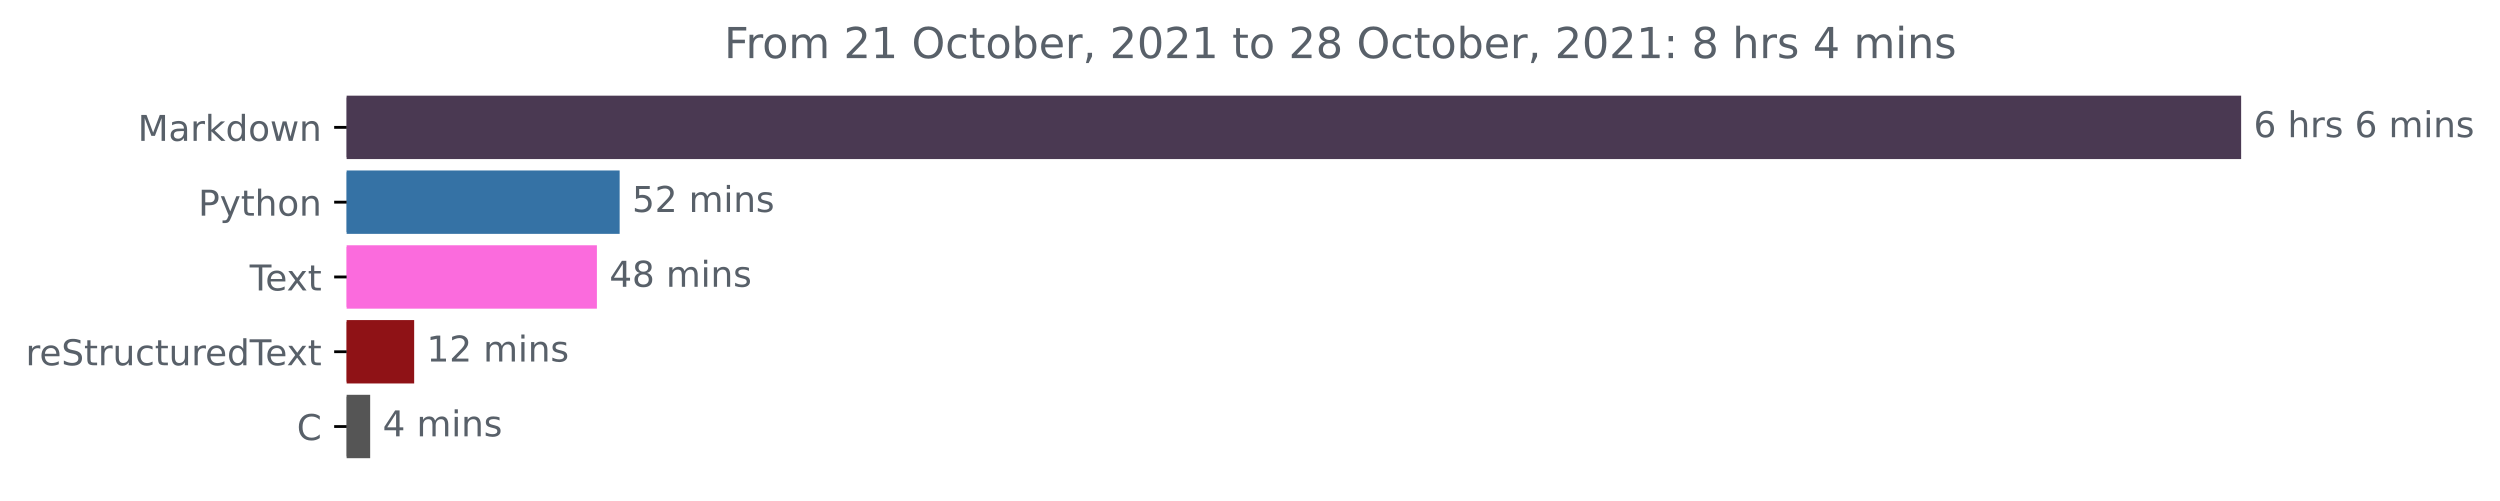
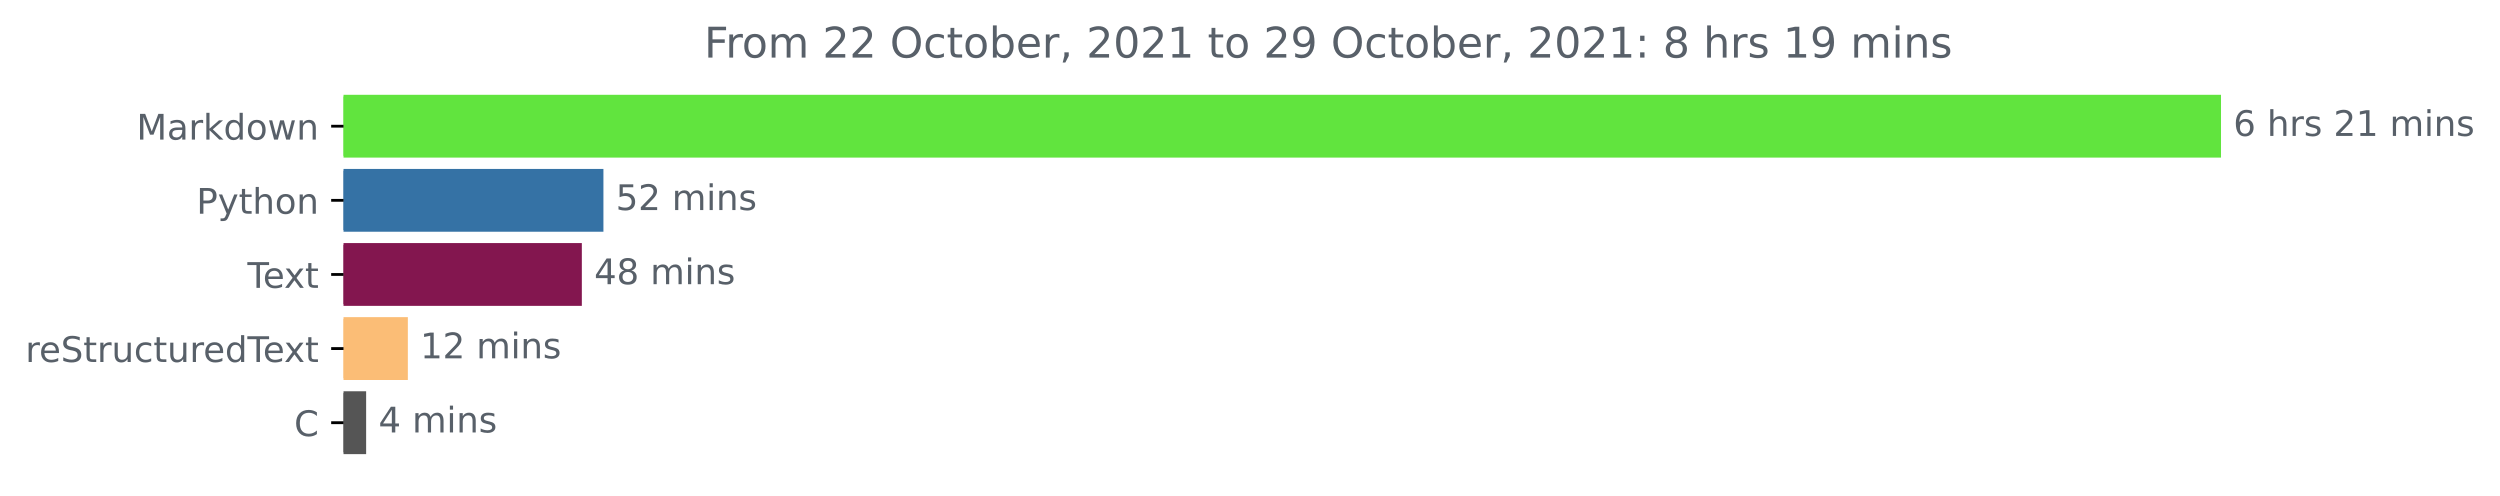
- <svg xmlns="http://www.w3.org/2000/svg" xmlns:xlink="http://www.w3.org/1999/xlink" height="140.398pt" version="1.1" viewBox="0 0 701.936 140.398" width="701.936pt">
+ <svg xmlns="http://www.w3.org/2000/svg" xmlns:xlink="http://www.w3.org/1999/xlink" height="140.398pt" version="1.1" viewBox="0 0 708.299 140.398" width="708.299pt">
  <defs>
    <style type="text/css">*{stroke-linecap:butt;stroke-linejoin:round;}</style>
  </defs>
  <g id="figure_1">
    <g id="patch_1">
-       <path d="M 0 140.398  L 701.936 140.398  L 701.936 0  L 0 0  z " style="fill:none;" />
+       <path d="M 0 140.398  L 708.299 140.398  L 708.299 0  L 0 0  z " style="fill:none;" />
    </g>
    <g id="axes_1">
      <g id="patch_2">
-         <path clip-path="url(#p25df603408)" d="M 97.325 27.358  L 628.754 27.358  L 628.754 44.158  L 97.325 44.158  z " style="fill:#4a3952;stroke:#4a3952;stroke-linejoin:miter;" />
+         <path clip-path="url(#p8816b17fe3)" d="M 97.325 27.358  L 628.754 27.358  L 628.754 44.158  L 97.325 44.158  z " style="fill:#61e43e;stroke:#61e43e;stroke-linejoin:miter;" />
      </g>
      <g id="patch_3">
-         <path clip-path="url(#p25df603408)" d="M 97.325 48.358  L 173.484 48.358  L 173.484 65.158  L 97.325 65.158  z " style="fill:#3572a5;stroke:#3572a5;stroke-linejoin:miter;" />
+         <path clip-path="url(#p8816b17fe3)" d="M 97.325 48.358  L 170.462 48.358  L 170.462 65.158  L 97.325 65.158  z " style="fill:#3572a5;stroke:#3572a5;stroke-linejoin:miter;" />
      </g>
      <g id="patch_4">
-         <path clip-path="url(#p25df603408)" d="M 97.325 69.358  L 167.096 69.358  L 167.096 86.158  L 97.325 86.158  z " style="fill:#fb6bdd;stroke:#fb6bdd;stroke-linejoin:miter;" />
+         <path clip-path="url(#p8816b17fe3)" d="M 97.325 69.358  L 164.345 69.358  L 164.345 86.158  L 97.325 86.158  z " style="fill:#83164f;stroke:#83164f;stroke-linejoin:miter;" />
      </g>
      <g id="patch_5">
-         <path clip-path="url(#p25df603408)" d="M 97.325 90.358  L 115.786 90.358  L 115.786 107.158  L 97.325 107.158  z " style="fill:#8f1216;stroke:#8f1216;stroke-linejoin:miter;" />
+         <path clip-path="url(#p8816b17fe3)" d="M 97.325 90.358  L 115.053 90.358  L 115.053 107.158  L 97.325 107.158  z " style="fill:#fbbd76;stroke:#fbbd76;stroke-linejoin:miter;" />
      </g>
      <g id="patch_6">
-         <path clip-path="url(#p25df603408)" d="M 97.325 111.358  L 103.432 111.358  L 103.432 128.158  L 97.325 128.158  z " style="fill:#555555;stroke:#555555;stroke-linejoin:miter;" />
+         <path clip-path="url(#p8816b17fe3)" d="M 97.325 111.358  L 103.234 111.358  L 103.234 128.158  L 97.325 128.158  z " style="fill:#555555;stroke:#555555;stroke-linejoin:miter;" />
      </g>
      <g id="matplotlib.axis_1" />
      <g id="matplotlib.axis_2">
        <g id="ytick_1">
          <g id="line2d_1">
            <defs>
-               <path d="M 0 0  L -3.5 0  " id="m05020f4191" style="stroke:#000000;stroke-width:0.8;" />
+               <path d="M 0 0  L -3.5 0  " id="m1c1c141b10" style="stroke:#000000;stroke-width:0.8;" />
            </defs>
            <g>
-               <use style="stroke:#000000;stroke-width:0.8;" x="97.325" xlink:href="#m05020f4191" y="35.758" />
+               <use style="stroke:#000000;stroke-width:0.8;" x="97.325" xlink:href="#m1c1c141b10" y="35.758" />
            </g>
          </g>
          <g id="text_1">
            <g style="fill:#586069;" transform="translate(38.68438 39.55734)scale(0.1 -0.1)">
              <defs>
                <path d="M 628 4666  L 1569 4666  L 2759 1491  L 3956 4666  L 4897 4666  L 4897 0  L 4281 0  L 4281 4097  L 3078 897  L 2444 897  L 1241 4097  L 1241 0  L 628 0  L 628 4666  z " id="DejaVuSans-4d" transform="scale(0.015625)" />
                <path d="M 2194 1759  Q 1497 1759 1228 1600  Q 959 1441 959 1056  Q 959 750 1161 570  Q 1363 391 1709 391  Q 2188 391 2477 730  Q 2766 1069 2766 1631  L 2766 1759  L 2194 1759  z M 3341 1997  L 3341 0  L 2766 0  L 2766 531  Q 2569 213 2275 61  Q 1981 -91 1556 -91  Q 1019 -91 701 211  Q 384 513 384 1019  Q 384 1609 779 1909  Q 1175 2209 1959 2209  L 2766 2209  L 2766 2266  Q 2766 2663 2505 2880  Q 2244 3097 1772 3097  Q 1472 3097 1187 3025  Q 903 2953 641 2809  L 641 3341  Q 956 3463 1253 3523  Q 1550 3584 1831 3584  Q 2591 3584 2966 3190  Q 3341 2797 3341 1997  z " id="DejaVuSans-61" transform="scale(0.015625)" />
                <path d="M 2631 2963  Q 2534 3019 2420 3045  Q 2306 3072 2169 3072  Q 1681 3072 1420 2755  Q 1159 2438 1159 1844  L 1159 0  L 581 0  L 581 3500  L 1159 3500  L 1159 2956  Q 1341 3275 1631 3429  Q 1922 3584 2338 3584  Q 2397 3584 2469 3576  Q 2541 3569 2628 3553  L 2631 2963  z " id="DejaVuSans-72" transform="scale(0.015625)" />
                <path d="M 581 4863  L 1159 4863  L 1159 1991  L 2875 3500  L 3609 3500  L 1753 1863  L 3688 0  L 2938 0  L 1159 1709  L 1159 0  L 581 0  L 581 4863  z " id="DejaVuSans-6b" transform="scale(0.015625)" />
                <path d="M 2906 2969  L 2906 4863  L 3481 4863  L 3481 0  L 2906 0  L 2906 525  Q 2725 213 2448 61  Q 2172 -91 1784 -91  Q 1150 -91 751 415  Q 353 922 353 1747  Q 353 2572 751 3078  Q 1150 3584 1784 3584  Q 2172 3584 2448 3432  Q 2725 3281 2906 2969  z M 947 1747  Q 947 1113 1208 752  Q 1469 391 1925 391  Q 2381 391 2643 752  Q 2906 1113 2906 1747  Q 2906 2381 2643 2742  Q 2381 3103 1925 3103  Q 1469 3103 1208 2742  Q 947 2381 947 1747  z " id="DejaVuSans-64" transform="scale(0.015625)" />
                <path d="M 1959 3097  Q 1497 3097 1228 2736  Q 959 2375 959 1747  Q 959 1119 1226 758  Q 1494 397 1959 397  Q 2419 397 2687 759  Q 2956 1122 2956 1747  Q 2956 2369 2687 2733  Q 2419 3097 1959 3097  z M 1959 3584  Q 2709 3584 3137 3096  Q 3566 2609 3566 1747  Q 3566 888 3137 398  Q 2709 -91 1959 -91  Q 1206 -91 779 398  Q 353 888 353 1747  Q 353 2609 779 3096  Q 1206 3584 1959 3584  z " id="DejaVuSans-6f" transform="scale(0.015625)" />
                <path d="M 269 3500  L 844 3500  L 1563 769  L 2278 3500  L 2956 3500  L 3675 769  L 4391 3500  L 4966 3500  L 4050 0  L 3372 0  L 2619 2869  L 1863 0  L 1184 0  L 269 3500  z " id="DejaVuSans-77" transform="scale(0.015625)" />
                <path d="M 3513 2113  L 3513 0  L 2938 0  L 2938 2094  Q 2938 2591 2744 2837  Q 2550 3084 2163 3084  Q 1697 3084 1428 2787  Q 1159 2491 1159 1978  L 1159 0  L 581 0  L 581 3500  L 1159 3500  L 1159 2956  Q 1366 3272 1645 3428  Q 1925 3584 2291 3584  Q 2894 3584 3203 3211  Q 3513 2838 3513 2113  z " id="DejaVuSans-6e" transform="scale(0.015625)" />
              </defs>
              <use xlink:href="#DejaVuSans-4d" />
              <use x="86.279" xlink:href="#DejaVuSans-61" />
              <use x="147.559" xlink:href="#DejaVuSans-72" />
              <use x="188.672" xlink:href="#DejaVuSans-6b" />
              <use x="246.582" xlink:href="#DejaVuSans-64" />
              <use x="310.059" xlink:href="#DejaVuSans-6f" />
              <use x="371.24" xlink:href="#DejaVuSans-77" />
              <use x="453.027" xlink:href="#DejaVuSans-6e" />
            </g>
          </g>
        </g>
        <g id="ytick_2">
          <g id="line2d_2">
            <g>
-               <use style="stroke:#000000;stroke-width:0.8;" x="97.325" xlink:href="#m05020f4191" y="56.758" />
+               <use style="stroke:#000000;stroke-width:0.8;" x="97.325" xlink:href="#m1c1c141b10" y="56.758" />
            </g>
          </g>
          <g id="text_2">
            <g style="fill:#586069;" transform="translate(55.6625 60.55734)scale(0.1 -0.1)">
              <defs>
                <path d="M 1259 4147  L 1259 2394  L 2053 2394  Q 2494 2394 2734 2622  Q 2975 2850 2975 3272  Q 2975 3691 2734 3919  Q 2494 4147 2053 4147  L 1259 4147  z M 628 4666  L 2053 4666  Q 2838 4666 3239 4311  Q 3641 3956 3641 3272  Q 3641 2581 3239 2228  Q 2838 1875 2053 1875  L 1259 1875  L 1259 0  L 628 0  L 628 4666  z " id="DejaVuSans-50" transform="scale(0.015625)" />
                <path d="M 2059 -325  Q 1816 -950 1584 -1140  Q 1353 -1331 966 -1331  L 506 -1331  L 506 -850  L 844 -850  Q 1081 -850 1212 -737  Q 1344 -625 1503 -206  L 1606 56  L 191 3500  L 800 3500  L 1894 763  L 2988 3500  L 3597 3500  L 2059 -325  z " id="DejaVuSans-79" transform="scale(0.015625)" />
                <path d="M 1172 4494  L 1172 3500  L 2356 3500  L 2356 3053  L 1172 3053  L 1172 1153  Q 1172 725 1289 603  Q 1406 481 1766 481  L 2356 481  L 2356 0  L 1766 0  Q 1100 0 847 248  Q 594 497 594 1153  L 594 3053  L 172 3053  L 172 3500  L 594 3500  L 594 4494  L 1172 4494  z " id="DejaVuSans-74" transform="scale(0.015625)" />
                <path d="M 3513 2113  L 3513 0  L 2938 0  L 2938 2094  Q 2938 2591 2744 2837  Q 2550 3084 2163 3084  Q 1697 3084 1428 2787  Q 1159 2491 1159 1978  L 1159 0  L 581 0  L 581 4863  L 1159 4863  L 1159 2956  Q 1366 3272 1645 3428  Q 1925 3584 2291 3584  Q 2894 3584 3203 3211  Q 3513 2838 3513 2113  z " id="DejaVuSans-68" transform="scale(0.015625)" />
              </defs>
              <use xlink:href="#DejaVuSans-50" />
              <use x="60.303" xlink:href="#DejaVuSans-79" />
              <use x="119.482" xlink:href="#DejaVuSans-74" />
              <use x="158.691" xlink:href="#DejaVuSans-68" />
              <use x="222.07" xlink:href="#DejaVuSans-6f" />
              <use x="283.252" xlink:href="#DejaVuSans-6e" />
            </g>
          </g>
        </g>
        <g id="ytick_3">
          <g id="line2d_3">
            <g>
-               <use style="stroke:#000000;stroke-width:0.8;" x="97.325" xlink:href="#m05020f4191" y="77.758" />
+               <use style="stroke:#000000;stroke-width:0.8;" x="97.325" xlink:href="#m1c1c141b10" y="77.758" />
            </g>
          </g>
          <g id="text_3">
            <g style="fill:#586069;" transform="translate(70.1 81.55734)scale(0.1 -0.1)">
              <defs>
                <path d="M -19 4666  L 3928 4666  L 3928 4134  L 2272 4134  L 2272 0  L 1638 0  L 1638 4134  L -19 4134  L -19 4666  z " id="DejaVuSans-54" transform="scale(0.015625)" />
                <path d="M 3597 1894  L 3597 1613  L 953 1613  Q 991 1019 1311 708  Q 1631 397 2203 397  Q 2534 397 2845 478  Q 3156 559 3463 722  L 3463 178  Q 3153 47 2828 -22  Q 2503 -91 2169 -91  Q 1331 -91 842 396  Q 353 884 353 1716  Q 353 2575 817 3079  Q 1281 3584 2069 3584  Q 2775 3584 3186 3129  Q 3597 2675 3597 1894  z M 3022 2063  Q 3016 2534 2758 2815  Q 2500 3097 2075 3097  Q 1594 3097 1305 2825  Q 1016 2553 972 2059  L 3022 2063  z " id="DejaVuSans-65" transform="scale(0.015625)" />
                <path d="M 3513 3500  L 2247 1797  L 3578 0  L 2900 0  L 1881 1375  L 863 0  L 184 0  L 1544 1831  L 300 3500  L 978 3500  L 1906 2253  L 2834 3500  L 3513 3500  z " id="DejaVuSans-78" transform="scale(0.015625)" />
              </defs>
              <use xlink:href="#DejaVuSans-54" />
              <use x="44.084" xlink:href="#DejaVuSans-65" />
              <use x="103.857" xlink:href="#DejaVuSans-78" />
              <use x="163.037" xlink:href="#DejaVuSans-74" />
            </g>
          </g>
        </g>
        <g id="ytick_4">
          <g id="line2d_4">
            <g>
-               <use style="stroke:#000000;stroke-width:0.8;" x="97.325" xlink:href="#m05020f4191" y="98.758" />
+               <use style="stroke:#000000;stroke-width:0.8;" x="97.325" xlink:href="#m1c1c141b10" y="98.758" />
            </g>
          </g>
          <g id="text_4">
            <g style="fill:#586069;" transform="translate(7.2 102.5573)scale(0.1 -0.1)">
              <defs>
                <path d="M 3425 4513  L 3425 3897  Q 3066 4069 2747 4153  Q 2428 4238 2131 4238  Q 1616 4238 1336 4038  Q 1056 3838 1056 3469  Q 1056 3159 1242 3001  Q 1428 2844 1947 2747  L 2328 2669  Q 3034 2534 3370 2195  Q 3706 1856 3706 1288  Q 3706 609 3251 259  Q 2797 -91 1919 -91  Q 1588 -91 1214 -16  Q 841 59 441 206  L 441 856  Q 825 641 1194 531  Q 1563 422 1919 422  Q 2459 422 2753 634  Q 3047 847 3047 1241  Q 3047 1584 2836 1778  Q 2625 1972 2144 2069  L 1759 2144  Q 1053 2284 737 2584  Q 422 2884 422 3419  Q 422 4038 858 4394  Q 1294 4750 2059 4750  Q 2388 4750 2728 4690  Q 3069 4631 3425 4513  z " id="DejaVuSans-53" transform="scale(0.015625)" />
                <path d="M 544 1381  L 544 3500  L 1119 3500  L 1119 1403  Q 1119 906 1312 657  Q 1506 409 1894 409  Q 2359 409 2629 706  Q 2900 1003 2900 1516  L 2900 3500  L 3475 3500  L 3475 0  L 2900 0  L 2900 538  Q 2691 219 2414 64  Q 2138 -91 1772 -91  Q 1169 -91 856 284  Q 544 659 544 1381  z M 1991 3584  L 1991 3584  z " id="DejaVuSans-75" transform="scale(0.015625)" />
                <path d="M 3122 3366  L 3122 2828  Q 2878 2963 2633 3030  Q 2388 3097 2138 3097  Q 1578 3097 1268 2742  Q 959 2388 959 1747  Q 959 1106 1268 751  Q 1578 397 2138 397  Q 2388 397 2633 464  Q 2878 531 3122 666  L 3122 134  Q 2881 22 2623 -34  Q 2366 -91 2075 -91  Q 1284 -91 818 406  Q 353 903 353 1747  Q 353 2603 823 3093  Q 1294 3584 2113 3584  Q 2378 3584 2631 3529  Q 2884 3475 3122 3366  z " id="DejaVuSans-63" transform="scale(0.015625)" />
              </defs>
              <use xlink:href="#DejaVuSans-72" />
              <use x="38.863" xlink:href="#DejaVuSans-65" />
              <use x="100.387" xlink:href="#DejaVuSans-53" />
              <use x="163.863" xlink:href="#DejaVuSans-74" />
              <use x="203.072" xlink:href="#DejaVuSans-72" />
              <use x="244.186" xlink:href="#DejaVuSans-75" />
              <use x="307.564" xlink:href="#DejaVuSans-63" />
              <use x="362.545" xlink:href="#DejaVuSans-74" />
              <use x="401.754" xlink:href="#DejaVuSans-75" />
              <use x="465.133" xlink:href="#DejaVuSans-72" />
              <use x="503.996" xlink:href="#DejaVuSans-65" />
              <use x="565.52" xlink:href="#DejaVuSans-64" />
              <use x="628.996" xlink:href="#DejaVuSans-54" />
              <use x="673.08" xlink:href="#DejaVuSans-65" />
              <use x="732.854" xlink:href="#DejaVuSans-78" />
              <use x="792.033" xlink:href="#DejaVuSans-74" />
            </g>
          </g>
        </g>
        <g id="ytick_5">
          <g id="line2d_5">
            <g>
-               <use style="stroke:#000000;stroke-width:0.8;" x="97.325" xlink:href="#m05020f4191" y="119.758" />
+               <use style="stroke:#000000;stroke-width:0.8;" x="97.325" xlink:href="#m1c1c141b10" y="119.758" />
            </g>
          </g>
          <g id="text_5">
            <g style="fill:#586069;" transform="translate(83.34219 123.5573)scale(0.1 -0.1)">
              <defs>
                <path d="M 4122 4306  L 4122 3641  Q 3803 3938 3442 4084  Q 3081 4231 2675 4231  Q 1875 4231 1450 3742  Q 1025 3253 1025 2328  Q 1025 1406 1450 917  Q 1875 428 2675 428  Q 3081 428 3442 575  Q 3803 722 4122 1019  L 4122 359  Q 3791 134 3420 21  Q 3050 -91 2638 -91  Q 1578 -91 968 557  Q 359 1206 359 2328  Q 359 3453 968 4101  Q 1578 4750 2638 4750  Q 3056 4750 3426 4639  Q 3797 4528 4122 4306  z " id="DejaVuSans-43" transform="scale(0.015625)" />
              </defs>
              <use xlink:href="#DejaVuSans-43" />
            </g>
          </g>
        </g>
      </g>
      <g id="text_6">
        <g style="fill:#586069;" transform="translate(632.7536 38.5175)scale(0.1 -0.1)">
          <defs>
            <path d="M 2113 2584  Q 1688 2584 1439 2293  Q 1191 2003 1191 1497  Q 1191 994 1439 701  Q 1688 409 2113 409  Q 2538 409 2786 701  Q 3034 994 3034 1497  Q 3034 2003 2786 2293  Q 2538 2584 2113 2584  z M 3366 4563  L 3366 3988  Q 3128 4100 2886 4159  Q 2644 4219 2406 4219  Q 1781 4219 1451 3797  Q 1122 3375 1075 2522  Q 1259 2794 1537 2939  Q 1816 3084 2150 3084  Q 2853 3084 3261 2657  Q 3669 2231 3669 1497  Q 3669 778 3244 343  Q 2819 -91 2113 -91  Q 1303 -91 875 529  Q 447 1150 447 2328  Q 447 3434 972 4092  Q 1497 4750 2381 4750  Q 2619 4750 2861 4703  Q 3103 4656 3366 4563  z " id="DejaVuSans-36" transform="scale(0.015625)" />
            <path id="DejaVuSans-20" transform="scale(0.015625)" />
            <path d="M 2834 3397  L 2834 2853  Q 2591 2978 2328 3040  Q 2066 3103 1784 3103  Q 1356 3103 1142 2972  Q 928 2841 928 2578  Q 928 2378 1081 2264  Q 1234 2150 1697 2047  L 1894 2003  Q 2506 1872 2764 1633  Q 3022 1394 3022 966  Q 3022 478 2636 193  Q 2250 -91 1575 -91  Q 1294 -91 989 -36  Q 684 19 347 128  L 347 722  Q 666 556 975 473  Q 1284 391 1588 391  Q 1994 391 2212 530  Q 2431 669 2431 922  Q 2431 1156 2273 1281  Q 2116 1406 1581 1522  L 1381 1569  Q 847 1681 609 1914  Q 372 2147 372 2553  Q 372 3047 722 3315  Q 1072 3584 1716 3584  Q 2034 3584 2315 3537  Q 2597 3491 2834 3397  z " id="DejaVuSans-73" transform="scale(0.015625)" />
+             <path d="M 1228 531  L 3431 531  L 3431 0  L 469 0  L 469 531  Q 828 903 1448 1529  Q 2069 2156 2228 2338  Q 2531 2678 2651 2914  Q 2772 3150 2772 3378  Q 2772 3750 2511 3984  Q 2250 4219 1831 4219  Q 1534 4219 1204 4116  Q 875 4013 500 3803  L 500 4441  Q 881 4594 1212 4672  Q 1544 4750 1819 4750  Q 2544 4750 2975 4387  Q 3406 4025 3406 3419  Q 3406 3131 3298 2873  Q 3191 2616 2906 2266  Q 2828 2175 2409 1742  Q 1991 1309 1228 531  z " id="DejaVuSans-32" transform="scale(0.015625)" />
+             <path d="M 794 531  L 1825 531  L 1825 4091  L 703 3866  L 703 4441  L 1819 4666  L 2450 4666  L 2450 531  L 3481 531  L 3481 0  L 794 0  L 794 531  z " id="DejaVuSans-31" transform="scale(0.015625)" />
            <path d="M 3328 2828  Q 3544 3216 3844 3400  Q 4144 3584 4550 3584  Q 5097 3584 5394 3201  Q 5691 2819 5691 2113  L 5691 0  L 5113 0  L 5113 2094  Q 5113 2597 4934 2840  Q 4756 3084 4391 3084  Q 3944 3084 3684 2787  Q 3425 2491 3425 1978  L 3425 0  L 2847 0  L 2847 2094  Q 2847 2600 2669 2842  Q 2491 3084 2119 3084  Q 1678 3084 1418 2786  Q 1159 2488 1159 1978  L 1159 0  L 581 0  L 581 3500  L 1159 3500  L 1159 2956  Q 1356 3278 1631 3431  Q 1906 3584 2284 3584  Q 2666 3584 2933 3390  Q 3200 3197 3328 2828  z " id="DejaVuSans-6d" transform="scale(0.015625)" />
            <path d="M 603 3500  L 1178 3500  L 1178 0  L 603 0  L 603 3500  z M 603 4863  L 1178 4863  L 1178 4134  L 603 4134  L 603 4863  z " id="DejaVuSans-69" transform="scale(0.015625)" />
          </defs>
          <use xlink:href="#DejaVuSans-36" />
          <use x="63.623" xlink:href="#DejaVuSans-20" />
          <use x="95.41" xlink:href="#DejaVuSans-68" />
          <use x="158.789" xlink:href="#DejaVuSans-72" />
          <use x="199.902" xlink:href="#DejaVuSans-73" />
          <use x="252.002" xlink:href="#DejaVuSans-20" />
-           <use x="283.789" xlink:href="#DejaVuSans-36" />
-           <use x="347.412" xlink:href="#DejaVuSans-20" />
-           <use x="379.199" xlink:href="#DejaVuSans-6d" />
-           <use x="476.611" xlink:href="#DejaVuSans-69" />
-           <use x="504.395" xlink:href="#DejaVuSans-6e" />
-           <use x="567.773" xlink:href="#DejaVuSans-73" />
+           <use x="283.789" xlink:href="#DejaVuSans-32" />
+           <use x="347.412" xlink:href="#DejaVuSans-31" />
+           <use x="411.035" xlink:href="#DejaVuSans-20" />
+           <use x="442.822" xlink:href="#DejaVuSans-6d" />
+           <use x="540.234" xlink:href="#DejaVuSans-69" />
+           <use x="568.018" xlink:href="#DejaVuSans-6e" />
+           <use x="631.396" xlink:href="#DejaVuSans-73" />
        </g>
      </g>
      <g id="text_7">
-         <g style="fill:#586069;" transform="translate(177.484 59.5175)scale(0.1 -0.1)">
+         <g style="fill:#586069;" transform="translate(174.4625 59.5175)scale(0.1 -0.1)">
          <defs>
            <path d="M 691 4666  L 3169 4666  L 3169 4134  L 1269 4134  L 1269 2991  Q 1406 3038 1543 3061  Q 1681 3084 1819 3084  Q 2600 3084 3056 2656  Q 3513 2228 3513 1497  Q 3513 744 3044 326  Q 2575 -91 1722 -91  Q 1428 -91 1123 -41  Q 819 9 494 109  L 494 744  Q 775 591 1075 516  Q 1375 441 1709 441  Q 2250 441 2565 725  Q 2881 1009 2881 1497  Q 2881 1984 2565 2268  Q 2250 2553 1709 2553  Q 1456 2553 1204 2497  Q 953 2441 691 2322  L 691 4666  z " id="DejaVuSans-35" transform="scale(0.015625)" />
-             <path d="M 1228 531  L 3431 531  L 3431 0  L 469 0  L 469 531  Q 828 903 1448 1529  Q 2069 2156 2228 2338  Q 2531 2678 2651 2914  Q 2772 3150 2772 3378  Q 2772 3750 2511 3984  Q 2250 4219 1831 4219  Q 1534 4219 1204 4116  Q 875 4013 500 3803  L 500 4441  Q 881 4594 1212 4672  Q 1544 4750 1819 4750  Q 2544 4750 2975 4387  Q 3406 4025 3406 3419  Q 3406 3131 3298 2873  Q 3191 2616 2906 2266  Q 2828 2175 2409 1742  Q 1991 1309 1228 531  z " id="DejaVuSans-32" transform="scale(0.015625)" />
          </defs>
          <use xlink:href="#DejaVuSans-35" />
          <use x="63.623" xlink:href="#DejaVuSans-32" />
          <use x="127.246" xlink:href="#DejaVuSans-20" />
          <use x="159.033" xlink:href="#DejaVuSans-6d" />
          <use x="256.445" xlink:href="#DejaVuSans-69" />
          <use x="284.229" xlink:href="#DejaVuSans-6e" />
          <use x="347.607" xlink:href="#DejaVuSans-73" />
        </g>
      </g>
      <g id="text_8">
-         <g style="fill:#586069;" transform="translate(171.0965 80.5175)scale(0.1 -0.1)">
+         <g style="fill:#586069;" transform="translate(168.3445 80.5175)scale(0.1 -0.1)">
          <defs>
            <path d="M 2419 4116  L 825 1625  L 2419 1625  L 2419 4116  z M 2253 4666  L 3047 4666  L 3047 1625  L 3713 1625  L 3713 1100  L 3047 1100  L 3047 0  L 2419 0  L 2419 1100  L 313 1100  L 313 1709  L 2253 4666  z " id="DejaVuSans-34" transform="scale(0.015625)" />
            <path d="M 2034 2216  Q 1584 2216 1326 1975  Q 1069 1734 1069 1313  Q 1069 891 1326 650  Q 1584 409 2034 409  Q 2484 409 2743 651  Q 3003 894 3003 1313  Q 3003 1734 2745 1975  Q 2488 2216 2034 2216  z M 1403 2484  Q 997 2584 770 2862  Q 544 3141 544 3541  Q 544 4100 942 4425  Q 1341 4750 2034 4750  Q 2731 4750 3128 4425  Q 3525 4100 3525 3541  Q 3525 3141 3298 2862  Q 3072 2584 2669 2484  Q 3125 2378 3379 2068  Q 3634 1759 3634 1313  Q 3634 634 3220 271  Q 2806 -91 2034 -91  Q 1263 -91 848 271  Q 434 634 434 1313  Q 434 1759 690 2068  Q 947 2378 1403 2484  z M 1172 3481  Q 1172 3119 1398 2916  Q 1625 2713 2034 2713  Q 2441 2713 2670 2916  Q 2900 3119 2900 3481  Q 2900 3844 2670 4047  Q 2441 4250 2034 4250  Q 1625 4250 1398 4047  Q 1172 3844 1172 3481  z " id="DejaVuSans-38" transform="scale(0.015625)" />
          </defs>
          <use xlink:href="#DejaVuSans-34" />
          <use x="63.623" xlink:href="#DejaVuSans-38" />
          <use x="127.246" xlink:href="#DejaVuSans-20" />
          <use x="159.033" xlink:href="#DejaVuSans-6d" />
          <use x="256.445" xlink:href="#DejaVuSans-69" />
          <use x="284.229" xlink:href="#DejaVuSans-6e" />
          <use x="347.607" xlink:href="#DejaVuSans-73" />
        </g>
      </g>
      <g id="text_9">
-         <g style="fill:#586069;" transform="translate(119.7857 101.5175)scale(0.1 -0.1)">
-           <defs>
-             <path d="M 794 531  L 1825 531  L 1825 4091  L 703 3866  L 703 4441  L 1819 4666  L 2450 4666  L 2450 531  L 3481 531  L 3481 0  L 794 0  L 794 531  z " id="DejaVuSans-31" transform="scale(0.015625)" />
-           </defs>
+         <g style="fill:#586069;" transform="translate(119.0532 101.5175)scale(0.1 -0.1)">
          <use xlink:href="#DejaVuSans-31" />
          <use x="63.623" xlink:href="#DejaVuSans-32" />
          <use x="127.246" xlink:href="#DejaVuSans-20" />
          <use x="159.033" xlink:href="#DejaVuSans-6d" />
          <use x="256.445" xlink:href="#DejaVuSans-69" />
          <use x="284.229" xlink:href="#DejaVuSans-6e" />
          <use x="347.607" xlink:href="#DejaVuSans-73" />
        </g>
      </g>
      <g id="text_10">
-         <g style="fill:#586069;" transform="translate(107.4318 122.5175)scale(0.1 -0.1)">
+         <g style="fill:#586069;" transform="translate(107.2344 122.5175)scale(0.1 -0.1)">
          <use xlink:href="#DejaVuSans-34" />
          <use x="63.623" xlink:href="#DejaVuSans-20" />
          <use x="95.41" xlink:href="#DejaVuSans-6d" />
          <use x="192.822" xlink:href="#DejaVuSans-69" />
          <use x="220.605" xlink:href="#DejaVuSans-6e" />
          <use x="283.984" xlink:href="#DejaVuSans-73" />
        </g>
      </g>
      <g id="text_11">
-         <g style="fill:#586069;" transform="translate(203.3225 16.31812)scale(0.12 -0.12)">
+         <g style="fill:#586069;" transform="translate(199.505 16.31812)scale(0.12 -0.12)">
          <defs>
            <path d="M 628 4666  L 3309 4666  L 3309 4134  L 1259 4134  L 1259 2759  L 3109 2759  L 3109 2228  L 1259 2228  L 1259 0  L 628 0  L 628 4666  z " id="DejaVuSans-46" transform="scale(0.015625)" />
            <path d="M 2522 4238  Q 1834 4238 1429 3725  Q 1025 3213 1025 2328  Q 1025 1447 1429 934  Q 1834 422 2522 422  Q 3209 422 3611 934  Q 4013 1447 4013 2328  Q 4013 3213 3611 3725  Q 3209 4238 2522 4238  z M 2522 4750  Q 3503 4750 4090 4092  Q 4678 3434 4678 2328  Q 4678 1225 4090 567  Q 3503 -91 2522 -91  Q 1538 -91 948 565  Q 359 1222 359 2328  Q 359 3434 948 4092  Q 1538 4750 2522 4750  z " id="DejaVuSans-4f" transform="scale(0.015625)" />
            <path d="M 3116 1747  Q 3116 2381 2855 2742  Q 2594 3103 2138 3103  Q 1681 3103 1420 2742  Q 1159 2381 1159 1747  Q 1159 1113 1420 752  Q 1681 391 2138 391  Q 2594 391 2855 752  Q 3116 1113 3116 1747  z M 1159 2969  Q 1341 3281 1617 3432  Q 1894 3584 2278 3584  Q 2916 3584 3314 3078  Q 3713 2572 3713 1747  Q 3713 922 3314 415  Q 2916 -91 2278 -91  Q 1894 -91 1617 61  Q 1341 213 1159 525  L 1159 0  L 581 0  L 581 4863  L 1159 4863  L 1159 2969  z " id="DejaVuSans-62" transform="scale(0.015625)" />
            <path d="M 750 794  L 1409 794  L 1409 256  L 897 -744  L 494 -744  L 750 256  L 750 794  z " id="DejaVuSans-2c" transform="scale(0.015625)" />
            <path d="M 2034 4250  Q 1547 4250 1301 3770  Q 1056 3291 1056 2328  Q 1056 1369 1301 889  Q 1547 409 2034 409  Q 2525 409 2770 889  Q 3016 1369 3016 2328  Q 3016 3291 2770 3770  Q 2525 4250 2034 4250  z M 2034 4750  Q 2819 4750 3233 4129  Q 3647 3509 3647 2328  Q 3647 1150 3233 529  Q 2819 -91 2034 -91  Q 1250 -91 836 529  Q 422 1150 422 2328  Q 422 3509 836 4129  Q 1250 4750 2034 4750  z " id="DejaVuSans-30" transform="scale(0.015625)" />
+             <path d="M 703 97  L 703 672  Q 941 559 1184 500  Q 1428 441 1663 441  Q 2288 441 2617 861  Q 2947 1281 2994 2138  Q 2813 1869 2534 1725  Q 2256 1581 1919 1581  Q 1219 1581 811 2004  Q 403 2428 403 3163  Q 403 3881 828 4315  Q 1253 4750 1959 4750  Q 2769 4750 3195 4129  Q 3622 3509 3622 2328  Q 3622 1225 3098 567  Q 2575 -91 1691 -91  Q 1453 -91 1209 -44  Q 966 3 703 97  z M 1959 2075  Q 2384 2075 2632 2365  Q 2881 2656 2881 3163  Q 2881 3666 2632 3958  Q 2384 4250 1959 4250  Q 1534 4250 1286 3958  Q 1038 3666 1038 3163  Q 1038 2656 1286 2365  Q 1534 2075 1959 2075  z " id="DejaVuSans-39" transform="scale(0.015625)" />
            <path d="M 750 794  L 1409 794  L 1409 0  L 750 0  L 750 794  z M 750 3309  L 1409 3309  L 1409 2516  L 750 2516  L 750 3309  z " id="DejaVuSans-3a" transform="scale(0.015625)" />
          </defs>
          <use xlink:href="#DejaVuSans-46" />
          <use x="50.27" xlink:href="#DejaVuSans-72" />
          <use x="89.133" xlink:href="#DejaVuSans-6f" />
          <use x="150.314" xlink:href="#DejaVuSans-6d" />
          <use x="247.727" xlink:href="#DejaVuSans-20" />
          <use x="279.514" xlink:href="#DejaVuSans-32" />
-           <use x="343.137" xlink:href="#DejaVuSans-31" />
+           <use x="343.137" xlink:href="#DejaVuSans-32" />
          <use x="406.76" xlink:href="#DejaVuSans-20" />
          <use x="438.547" xlink:href="#DejaVuSans-4f" />
          <use x="517.258" xlink:href="#DejaVuSans-63" />
          <use x="572.238" xlink:href="#DejaVuSans-74" />
          <use x="611.447" xlink:href="#DejaVuSans-6f" />
          <use x="672.629" xlink:href="#DejaVuSans-62" />
          <use x="736.105" xlink:href="#DejaVuSans-65" />
          <use x="797.629" xlink:href="#DejaVuSans-72" />
          <use x="838.742" xlink:href="#DejaVuSans-2c" />
          <use x="870.529" xlink:href="#DejaVuSans-20" />
          <use x="902.316" xlink:href="#DejaVuSans-32" />
          <use x="965.939" xlink:href="#DejaVuSans-30" />
          <use x="1029.562" xlink:href="#DejaVuSans-32" />
          <use x="1093.186" xlink:href="#DejaVuSans-31" />
          <use x="1156.809" xlink:href="#DejaVuSans-20" />
          <use x="1188.596" xlink:href="#DejaVuSans-74" />
          <use x="1227.805" xlink:href="#DejaVuSans-6f" />
          <use x="1288.986" xlink:href="#DejaVuSans-20" />
          <use x="1320.773" xlink:href="#DejaVuSans-32" />
-           <use x="1384.396" xlink:href="#DejaVuSans-38" />
+           <use x="1384.396" xlink:href="#DejaVuSans-39" />
          <use x="1448.02" xlink:href="#DejaVuSans-20" />
          <use x="1479.807" xlink:href="#DejaVuSans-4f" />
          <use x="1558.518" xlink:href="#DejaVuSans-63" />
          <use x="1613.498" xlink:href="#DejaVuSans-74" />
          <use x="1652.707" xlink:href="#DejaVuSans-6f" />
          <use x="1713.889" xlink:href="#DejaVuSans-62" />
          <use x="1777.365" xlink:href="#DejaVuSans-65" />
          <use x="1838.889" xlink:href="#DejaVuSans-72" />
          <use x="1880.002" xlink:href="#DejaVuSans-2c" />
          <use x="1911.789" xlink:href="#DejaVuSans-20" />
          <use x="1943.576" xlink:href="#DejaVuSans-32" />
          <use x="2007.199" xlink:href="#DejaVuSans-30" />
          <use x="2070.822" xlink:href="#DejaVuSans-32" />
          <use x="2134.445" xlink:href="#DejaVuSans-31" />
          <use x="2198.068" xlink:href="#DejaVuSans-3a" />
          <use x="2231.76" xlink:href="#DejaVuSans-20" />
          <use x="2263.547" xlink:href="#DejaVuSans-38" />
          <use x="2327.17" xlink:href="#DejaVuSans-20" />
          <use x="2358.957" xlink:href="#DejaVuSans-68" />
          <use x="2422.336" xlink:href="#DejaVuSans-72" />
          <use x="2463.449" xlink:href="#DejaVuSans-73" />
          <use x="2515.549" xlink:href="#DejaVuSans-20" />
-           <use x="2547.336" xlink:href="#DejaVuSans-34" />
-           <use x="2610.959" xlink:href="#DejaVuSans-20" />
-           <use x="2642.746" xlink:href="#DejaVuSans-6d" />
-           <use x="2740.158" xlink:href="#DejaVuSans-69" />
-           <use x="2767.941" xlink:href="#DejaVuSans-6e" />
-           <use x="2831.32" xlink:href="#DejaVuSans-73" />
+           <use x="2547.336" xlink:href="#DejaVuSans-31" />
+           <use x="2610.959" xlink:href="#DejaVuSans-39" />
+           <use x="2674.582" xlink:href="#DejaVuSans-20" />
+           <use x="2706.369" xlink:href="#DejaVuSans-6d" />
+           <use x="2803.781" xlink:href="#DejaVuSans-69" />
+           <use x="2831.564" xlink:href="#DejaVuSans-6e" />
+           <use x="2894.943" xlink:href="#DejaVuSans-73" />
        </g>
      </g>
    </g>
  </g>
  <defs>
-     <clipPath id="p25df603408">
+     <clipPath id="p8816b17fe3">
      <rect height="110.88" width="558" x="97.325" y="22.318" />
    </clipPath>
  </defs>
</svg>
